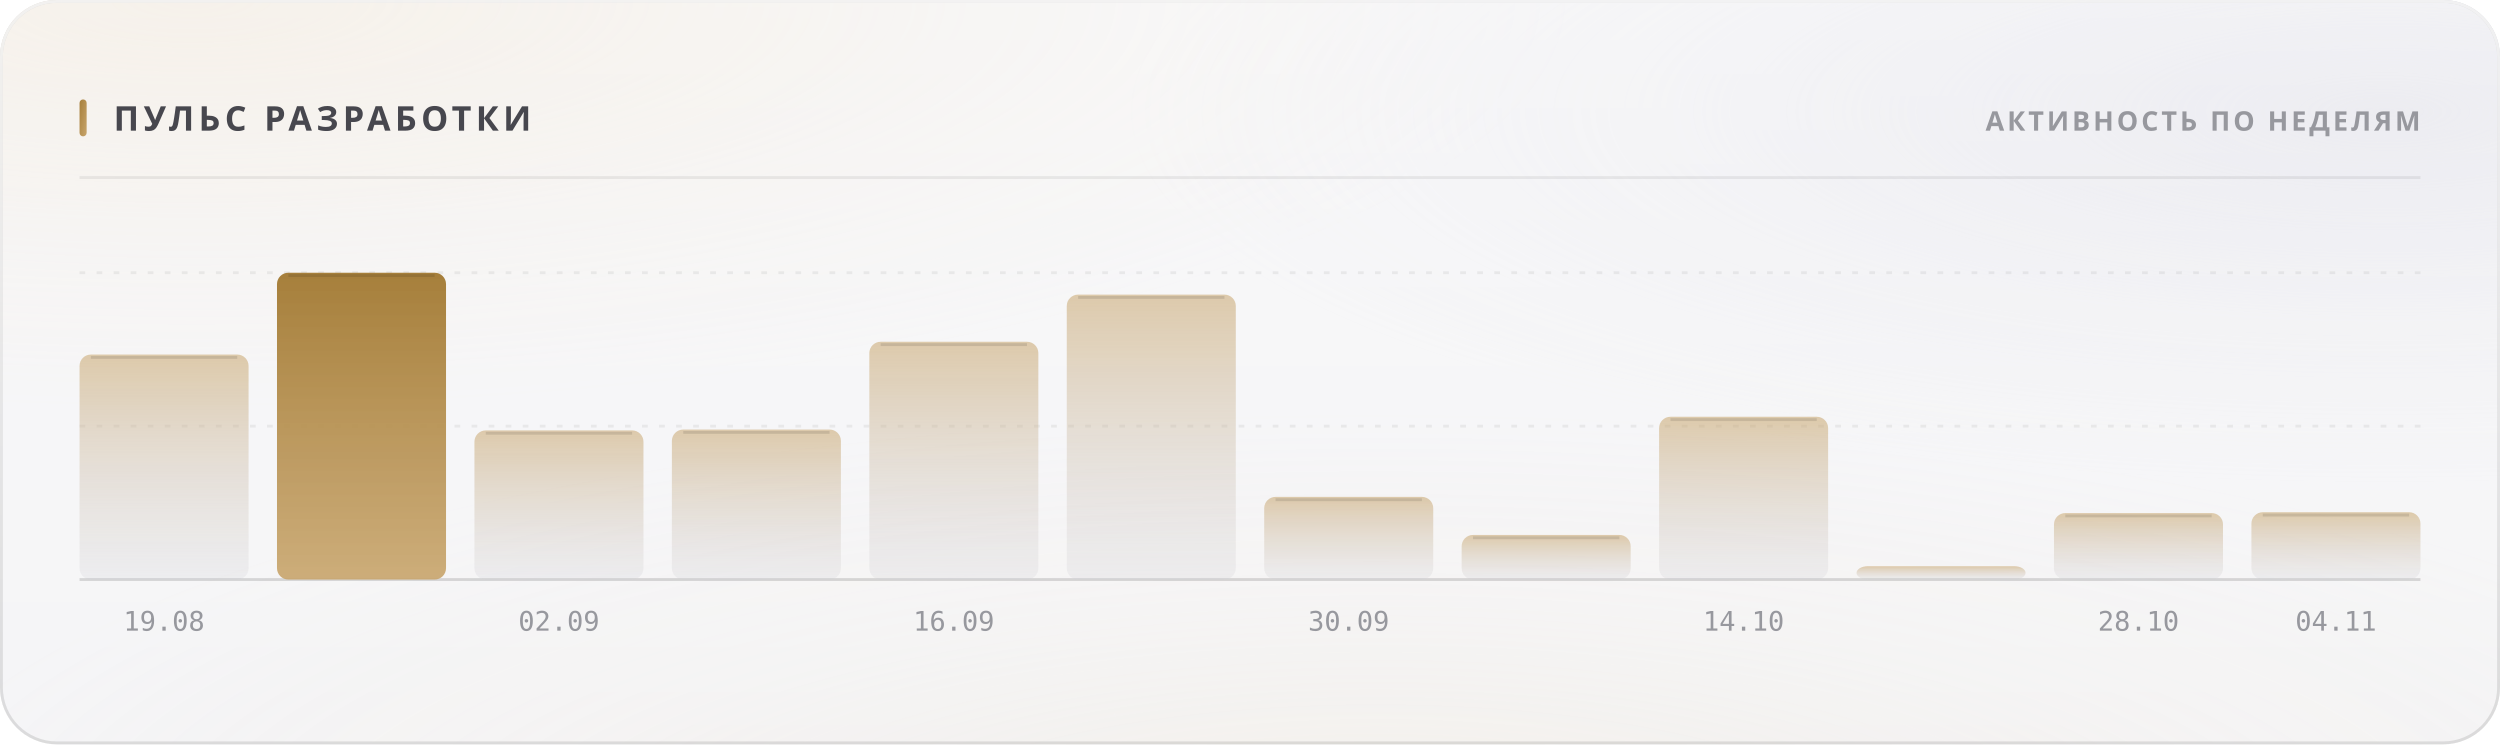
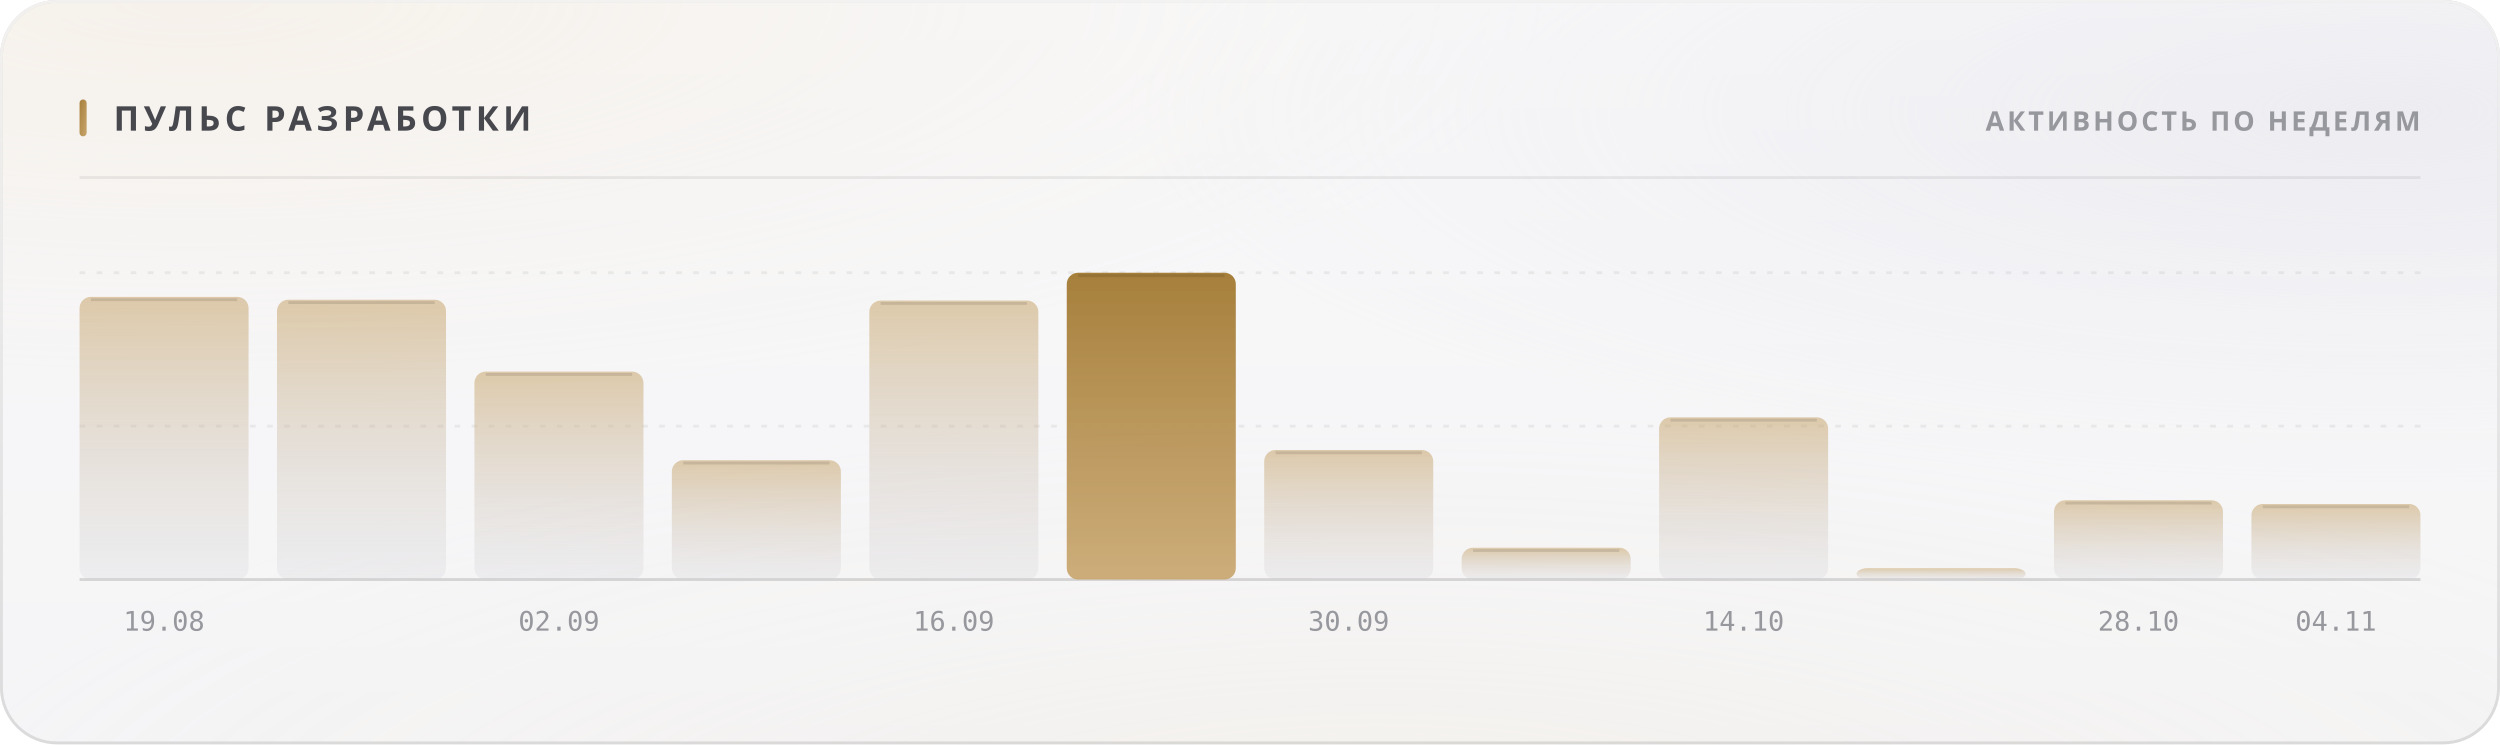
<svg xmlns="http://www.w3.org/2000/svg" width="880" height="262" viewBox="0 0 880 262" role="img">
  <style>
  text { font-family: -apple-system, BlinkMacSystemFont, 'Segoe UI', 'Noto Sans', Helvetica, Arial, sans-serif; }
  .mono { font-family: ui-monospace, 'SF Mono', 'Cascadia Mono', 'DejaVu Sans Mono', Menlo, Consolas, monospace; font-variant-numeric: tabular-nums; }
  .caps { letter-spacing: .1em; text-transform: uppercase; }

  @keyframes sheen  { from { transform: translateX(-120%); } to { transform: translateX(260%); } }
  @keyframes rise   { from { opacity: 0; transform: translateY(6px); } to { opacity: 1; transform: none; } }
  @keyframes slide  { from { opacity: 0; transform: translateX(-8px); } to { opacity: 1; transform: none; } }
  @keyframes grow   { from { transform: scaleY(0); } to { transform: scaleY(1); } }
  @keyframes widen  { from { transform: scaleX(0); } to { transform: scaleX(1); } }
  @keyframes draw   { from { stroke-dashoffset: 200; } to { stroke-dashoffset: 0; } }

  .sheen { animation: sheen 5.5s cubic-bezier(.45,0,.2,1) infinite; }
  .rise  { animation: rise .5s cubic-bezier(.16,1,.3,1) both; }
  .slide { animation: slide .42s cubic-bezier(.16,1,.3,1) both; }
  .bar   { transform-box: fill-box; transform-origin: 50% 100%;
           animation: grow .62s cubic-bezier(.16,1,.3,1) both; }
  .fill  { transform-box: fill-box; transform-origin: 0% 50%;
           animation: widen .8s cubic-bezier(.16,1,.3,1) both; }
  /* The hidden start state lives in the keyframes, never in the static rule.
     A renderer that ignores CSS animations then falls back to the FINISHED
     state — a drawn line, visible text — instead of an empty panel. */
  .spark { stroke-dasharray: 200;
           animation: draw 1.1s cubic-bezier(.16,1,.3,1) both; }

  @media (prefers-reduced-motion: reduce) {
    .sheen { animation: none; opacity: 0; }
    .rise, .slide, .bar, .fill, .spark { animation: none; opacity: 1; transform: none;
                                         stroke-dashoffset: 0; }
  }</style>
  <defs>
    <filter id="grain5" x="0" y="0" width="100%" height="100%">
      <feTurbulence type="fractalNoise" baseFrequency="0.85" numOctaves="3" stitchTiles="stitch" />
      <feColorMatrix type="saturate" values="0" />
    </filter>
    <linearGradient id="accent1" x1="0" y1="0" x2="1" y2="1">
      <stop offset="0%" stop-color="#a67f3b" />
      <stop offset="100%" stop-color="#c8a56c" />
    </linearGradient>
    <radialGradient id="aurora6" cx="0.08" cy="0" r="0.55">
      <stop offset="0%" stop-color="#e7c99a" stop-opacity="0.28" />
      <stop offset="55%" stop-color="#e7c99a" stop-opacity="0.098" />
      <stop offset="100%" stop-color="#e7c99a" stop-opacity="0" />
    </radialGradient>
    <radialGradient id="aurora7" cx="0.95" cy="0.15" r="0.5">
      <stop offset="0%" stop-color="#ccccdb" stop-opacity="0.45" />
      <stop offset="55%" stop-color="#ccccdb" stop-opacity="0.158" />
      <stop offset="100%" stop-color="#ccccdb" stop-opacity="0" />
    </radialGradient>
    <radialGradient id="aurora8" cx="0.55" cy="1.15" r="0.6">
      <stop offset="0%" stop-color="#ead4b3" stop-opacity="0.2" />
      <stop offset="55%" stop-color="#ead4b3" stop-opacity="0.07" />
      <stop offset="100%" stop-color="#ead4b3" stop-opacity="0" />
    </radialGradient>
    <linearGradient id="glass2" x1="0" y1="0" x2="0" y2="1">
      <stop offset="0%" stop-color="#ffffff" stop-opacity="0.42" />
      <stop offset="100%" stop-color="#ffffff" stop-opacity="0.16" />
    </linearGradient>
    <linearGradient id="rim3" x1="0" y1="0" x2="0" y2="1">
      <stop offset="0%" stop-color="#ffffff" stop-opacity="0.7" />
      <stop offset="100%" stop-color="#ffffff" stop-opacity="0.15" />
    </linearGradient>
    <linearGradient id="spec4" x1="0" y1="0" x2="1" y2="0">
      <stop offset="0%" stop-color="#ffffff" stop-opacity="0" />
      <stop offset="35%" stop-color="#ffffff" stop-opacity="0.72" />
      <stop offset="70%" stop-color="#ffffff" stop-opacity="0.252" />
      <stop offset="100%" stop-color="#ffffff" stop-opacity="0" />
    </linearGradient>
    <linearGradient id="barfill9" x1="0" y1="0" x2="0" y2="1">
      <stop offset="0%" stop-color="#c8a56c" stop-opacity="0.55" />
      <stop offset="100%" stop-color="#cdcdd4" stop-opacity="0.22" />
    </linearGradient>
    <linearGradient id="barfill10" x1="0" y1="0" x2="0" y2="1">
-       <stop offset="0%" stop-color="#a67f3b" stop-opacity="1" />
-       <stop offset="100%" stop-color="#c8a56c" stop-opacity="0.9" />
+       <stop offset="0%" stop-color="#c8a56c" stop-opacity="0.55" />
+       <stop offset="100%" stop-color="#cdcdd4" stop-opacity="0.22" />
    </linearGradient>
    <linearGradient id="barfill11" x1="0" y1="0" x2="0" y2="1">
      <stop offset="0%" stop-color="#c8a56c" stop-opacity="0.55" />
      <stop offset="100%" stop-color="#cdcdd4" stop-opacity="0.22" />
    </linearGradient>
    <linearGradient id="barfill12" x1="0" y1="0" x2="0" y2="1">
      <stop offset="0%" stop-color="#c8a56c" stop-opacity="0.55" />
      <stop offset="100%" stop-color="#cdcdd4" stop-opacity="0.22" />
    </linearGradient>
    <linearGradient id="barfill13" x1="0" y1="0" x2="0" y2="1">
      <stop offset="0%" stop-color="#c8a56c" stop-opacity="0.55" />
      <stop offset="100%" stop-color="#cdcdd4" stop-opacity="0.22" />
    </linearGradient>
    <linearGradient id="barfill14" x1="0" y1="0" x2="0" y2="1">
-       <stop offset="0%" stop-color="#c8a56c" stop-opacity="0.55" />
-       <stop offset="100%" stop-color="#cdcdd4" stop-opacity="0.22" />
+       <stop offset="0%" stop-color="#a67f3b" stop-opacity="1" />
+       <stop offset="100%" stop-color="#c8a56c" stop-opacity="0.9" />
    </linearGradient>
    <linearGradient id="barfill15" x1="0" y1="0" x2="0" y2="1">
      <stop offset="0%" stop-color="#c8a56c" stop-opacity="0.55" />
      <stop offset="100%" stop-color="#cdcdd4" stop-opacity="0.22" />
    </linearGradient>
    <linearGradient id="barfill16" x1="0" y1="0" x2="0" y2="1">
      <stop offset="0%" stop-color="#c8a56c" stop-opacity="0.55" />
      <stop offset="100%" stop-color="#cdcdd4" stop-opacity="0.22" />
    </linearGradient>
    <linearGradient id="barfill17" x1="0" y1="0" x2="0" y2="1">
      <stop offset="0%" stop-color="#c8a56c" stop-opacity="0.55" />
      <stop offset="100%" stop-color="#cdcdd4" stop-opacity="0.22" />
    </linearGradient>
    <linearGradient id="barfill18" x1="0" y1="0" x2="0" y2="1">
      <stop offset="0%" stop-color="#c8a56c" stop-opacity="0.55" />
      <stop offset="100%" stop-color="#cdcdd4" stop-opacity="0.22" />
    </linearGradient>
    <linearGradient id="barfill19" x1="0" y1="0" x2="0" y2="1">
      <stop offset="0%" stop-color="#c8a56c" stop-opacity="0.55" />
      <stop offset="100%" stop-color="#cdcdd4" stop-opacity="0.22" />
    </linearGradient>
    <linearGradient id="barfill20" x1="0" y1="0" x2="0" y2="1">
      <stop offset="0%" stop-color="#c8a56c" stop-opacity="0.55" />
      <stop offset="100%" stop-color="#cdcdd4" stop-opacity="0.22" />
    </linearGradient>
  </defs>
  <rect width="880" height="262" rx="20" fill="#f3f3f5" />
  <rect width="880" height="262" rx="20" fill="url(#aurora6)" />
  <rect width="880" height="262" rx="20" fill="url(#aurora7)" />
  <rect width="880" height="262" rx="20" fill="url(#aurora8)" />
  <rect width="880" height="262" rx="20" fill="url(#glass2)" />
  <rect width="880" height="262" rx="20" filter="url(#grain5)" opacity="0.06" style="mix-blend-mode:overlay" />
  <rect x=".5" y=".5" width="879" height="261" rx="19.5" fill="none" stroke="rgba(10,10,12,0.14)" />
  <rect x=".5" y=".5" width="879" height="261" rx="19.5" fill="none" stroke="url(#rim3)" />
  <path d="M20 1 H860" stroke="url(#spec4)" stroke-width="1.2" fill="none" />
  <rect x="28" y="35" width="2.5" height="13" rx="1.25" fill="url(#accent1)" />
  <text x="40" y="46" font-size="12" font-weight="700" fill="#47474e" letter-spacing="0.13em">ПУЛЬС РАЗРАБОТКИ</text>
  <text x="852" y="46" font-size="9.5" font-weight="600" fill="#97989e" text-anchor="end" letter-spacing="0.11em">АКТИВНОСТЬ ПО НЕДЕЛЯМ</text>
  <path d="M28 62.5 H852" stroke="rgba(10,10,12,0.07)" stroke-width="1" />
  <path d="M28 150.0 H852" stroke="rgba(10,10,12,0.06)" stroke-width="1" stroke-dasharray="2 4" />
  <path d="M28 96.0 H852" stroke="rgba(10,10,12,0.06)" stroke-width="1" stroke-dasharray="2 4" />
  <path d="M28 204 H852" stroke="rgba(10,10,12,0.14)" stroke-width="1" />
-   <rect class="bar" x="28.0" y="124.8" width="59.5" height="79.2" rx="4" fill="url(#barfill9)" opacity="1" style="animation-delay:0s" />
-   <path d="M32.0 125.8 H83.5" stroke="rgba(10,10,12,0.11)" stroke-width="1" />
+   <rect class="bar" x="28.0" y="104.5" width="59.5" height="99.5" rx="4" fill="url(#barfill9)" opacity="1" style="animation-delay:0s" />
+   <path d="M32.0 105.5 H83.5" stroke="rgba(10,10,12,0.11)" stroke-width="1" />
  <text x="57.75" y="222" font-size="9.5" font-weight="400" fill="#97989e" text-anchor="middle" class="mono">19.08</text>
-   <rect class="bar" x="97.5" y="96.0" width="59.5" height="108.0" rx="4" fill="url(#barfill10)" opacity="1" style="animation-delay:0.038s" />
-   <path d="M101.5 97.0 H153.0" stroke="rgba(10,10,12,0.11)" stroke-width="1" />
-   <rect class="bar" x="167.0" y="151.5" width="59.5" height="52.5" rx="4" fill="url(#barfill11)" opacity="1" style="animation-delay:0.076s" />
-   <path d="M171.0 152.5 H222.5" stroke="rgba(10,10,12,0.11)" stroke-width="1" />
+   <rect class="bar" x="97.5" y="105.5" width="59.5" height="98.5" rx="4" fill="url(#barfill10)" opacity="1" style="animation-delay:0.038s" />
+   <path d="M101.5 106.5 H153.0" stroke="rgba(10,10,12,0.11)" stroke-width="1" />
+   <rect class="bar" x="167.0" y="130.8" width="59.5" height="73.2" rx="4" fill="url(#barfill11)" opacity="1" style="animation-delay:0.076s" />
+   <path d="M171.0 131.8 H222.5" stroke="rgba(10,10,12,0.11)" stroke-width="1" />
  <text x="196.75" y="222" font-size="9.5" font-weight="400" fill="#97989e" text-anchor="middle" class="mono">02.09</text>
-   <rect class="bar" x="236.5" y="151.2" width="59.5" height="52.8" rx="4" fill="url(#barfill12)" opacity="1" style="animation-delay:0.114s" />
-   <path d="M240.5 152.2 H292.0" stroke="rgba(10,10,12,0.11)" stroke-width="1" />
-   <rect class="bar" x="306.0" y="120.3" width="59.5" height="83.7" rx="4" fill="url(#barfill13)" opacity="1" style="animation-delay:0.152s" />
-   <path d="M310.0 121.3 H361.5" stroke="rgba(10,10,12,0.11)" stroke-width="1" />
+   <rect class="bar" x="236.5" y="162.0" width="59.5" height="42.0" rx="4" fill="url(#barfill12)" opacity="1" style="animation-delay:0.114s" />
+   <path d="M240.5 163.0 H292.0" stroke="rgba(10,10,12,0.11)" stroke-width="1" />
+   <rect class="bar" x="306.0" y="105.8" width="59.5" height="98.2" rx="4" fill="url(#barfill13)" opacity="1" style="animation-delay:0.152s" />
+   <path d="M310.0 106.8 H361.5" stroke="rgba(10,10,12,0.11)" stroke-width="1" />
  <text x="335.75" y="222" font-size="9.5" font-weight="400" fill="#97989e" text-anchor="middle" class="mono">16.09</text>
-   <rect class="bar" x="375.5" y="103.7" width="59.5" height="100.3" rx="4" fill="url(#barfill14)" opacity="1" style="animation-delay:0.19s" />
-   <path d="M379.5 104.7 H431.0" stroke="rgba(10,10,12,0.11)" stroke-width="1" />
-   <rect class="bar" x="445.0" y="174.9" width="59.5" height="29.1" rx="4" fill="url(#barfill15)" opacity="1" style="animation-delay:0.228s" />
-   <path d="M449.0 175.9 H500.5" stroke="rgba(10,10,12,0.11)" stroke-width="1" />
+   <rect class="bar" x="375.5" y="96.0" width="59.5" height="108.0" rx="4" fill="url(#barfill14)" opacity="1" style="animation-delay:0.19s" />
+   <path d="M379.5 97.0 H431.0" stroke="rgba(10,10,12,0.11)" stroke-width="1" />
+   <rect class="bar" x="445.0" y="158.4" width="59.5" height="45.6" rx="4" fill="url(#barfill15)" opacity="1" style="animation-delay:0.228s" />
+   <path d="M449.0 159.4 H500.5" stroke="rgba(10,10,12,0.11)" stroke-width="1" />
  <text x="474.75" y="222" font-size="9.5" font-weight="400" fill="#97989e" text-anchor="middle" class="mono">30.09</text>
-   <rect class="bar" x="514.5" y="188.3" width="59.5" height="15.7" rx="4" fill="url(#barfill16)" opacity="1" style="animation-delay:0.266s" />
-   <path d="M518.5 189.3 H570.0" stroke="rgba(10,10,12,0.11)" stroke-width="1" />
-   <rect class="bar" x="584.0" y="146.7" width="59.5" height="57.3" rx="4" fill="url(#barfill17)" opacity="1" style="animation-delay:0.304s" />
-   <path d="M588.0 147.7 H639.5" stroke="rgba(10,10,12,0.11)" stroke-width="1" />
+   <rect class="bar" x="514.5" y="192.8" width="59.5" height="11.2" rx="4" fill="url(#barfill16)" opacity="1" style="animation-delay:0.266s" />
+   <path d="M518.5 193.8 H570.0" stroke="rgba(10,10,12,0.11)" stroke-width="1" />
+   <rect class="bar" x="584.0" y="146.9" width="59.5" height="57.1" rx="4" fill="url(#barfill17)" opacity="1" style="animation-delay:0.304s" />
+   <path d="M588.0 147.9 H639.5" stroke="rgba(10,10,12,0.11)" stroke-width="1" />
  <text x="613.75" y="222" font-size="9.5" font-weight="400" fill="#97989e" text-anchor="middle" class="mono">14.10</text>
-   <rect class="bar" x="653.5" y="199.3" width="59.5" height="4.7" rx="4" fill="url(#barfill18)" opacity="1" style="animation-delay:0.342s" />
-   <rect class="bar" x="723.0" y="180.6" width="59.5" height="23.4" rx="4" fill="url(#barfill19)" opacity="1" style="animation-delay:0.38s" />
-   <path d="M727.0 181.6 H778.5" stroke="rgba(10,10,12,0.11)" stroke-width="1" />
+   <rect class="bar" x="653.5" y="200.0" width="59.5" height="4.0" rx="4" fill="url(#barfill18)" opacity="1" style="animation-delay:0.342s" />
+   <rect class="bar" x="723.0" y="176.1" width="59.5" height="27.9" rx="4" fill="url(#barfill19)" opacity="1" style="animation-delay:0.38s" />
+   <path d="M727.0 177.1 H778.5" stroke="rgba(10,10,12,0.11)" stroke-width="1" />
  <text x="752.75" y="222" font-size="9.5" font-weight="400" fill="#97989e" text-anchor="middle" class="mono">28.10</text>
-   <rect class="bar" x="792.5" y="180.3" width="59.5" height="23.7" rx="4" fill="url(#barfill20)" opacity="1" style="animation-delay:0.418s" />
-   <path d="M796.5 181.3 H848.0" stroke="rgba(10,10,12,0.11)" stroke-width="1" />
+   <rect class="bar" x="792.5" y="177.4" width="59.5" height="26.6" rx="4" fill="url(#barfill20)" opacity="1" style="animation-delay:0.418s" />
+   <path d="M796.5 178.4 H848.0" stroke="rgba(10,10,12,0.11)" stroke-width="1" />
  <text x="822.25" y="222" font-size="9.5" font-weight="400" fill="#97989e" text-anchor="middle" class="mono">04.11</text>
</svg>
